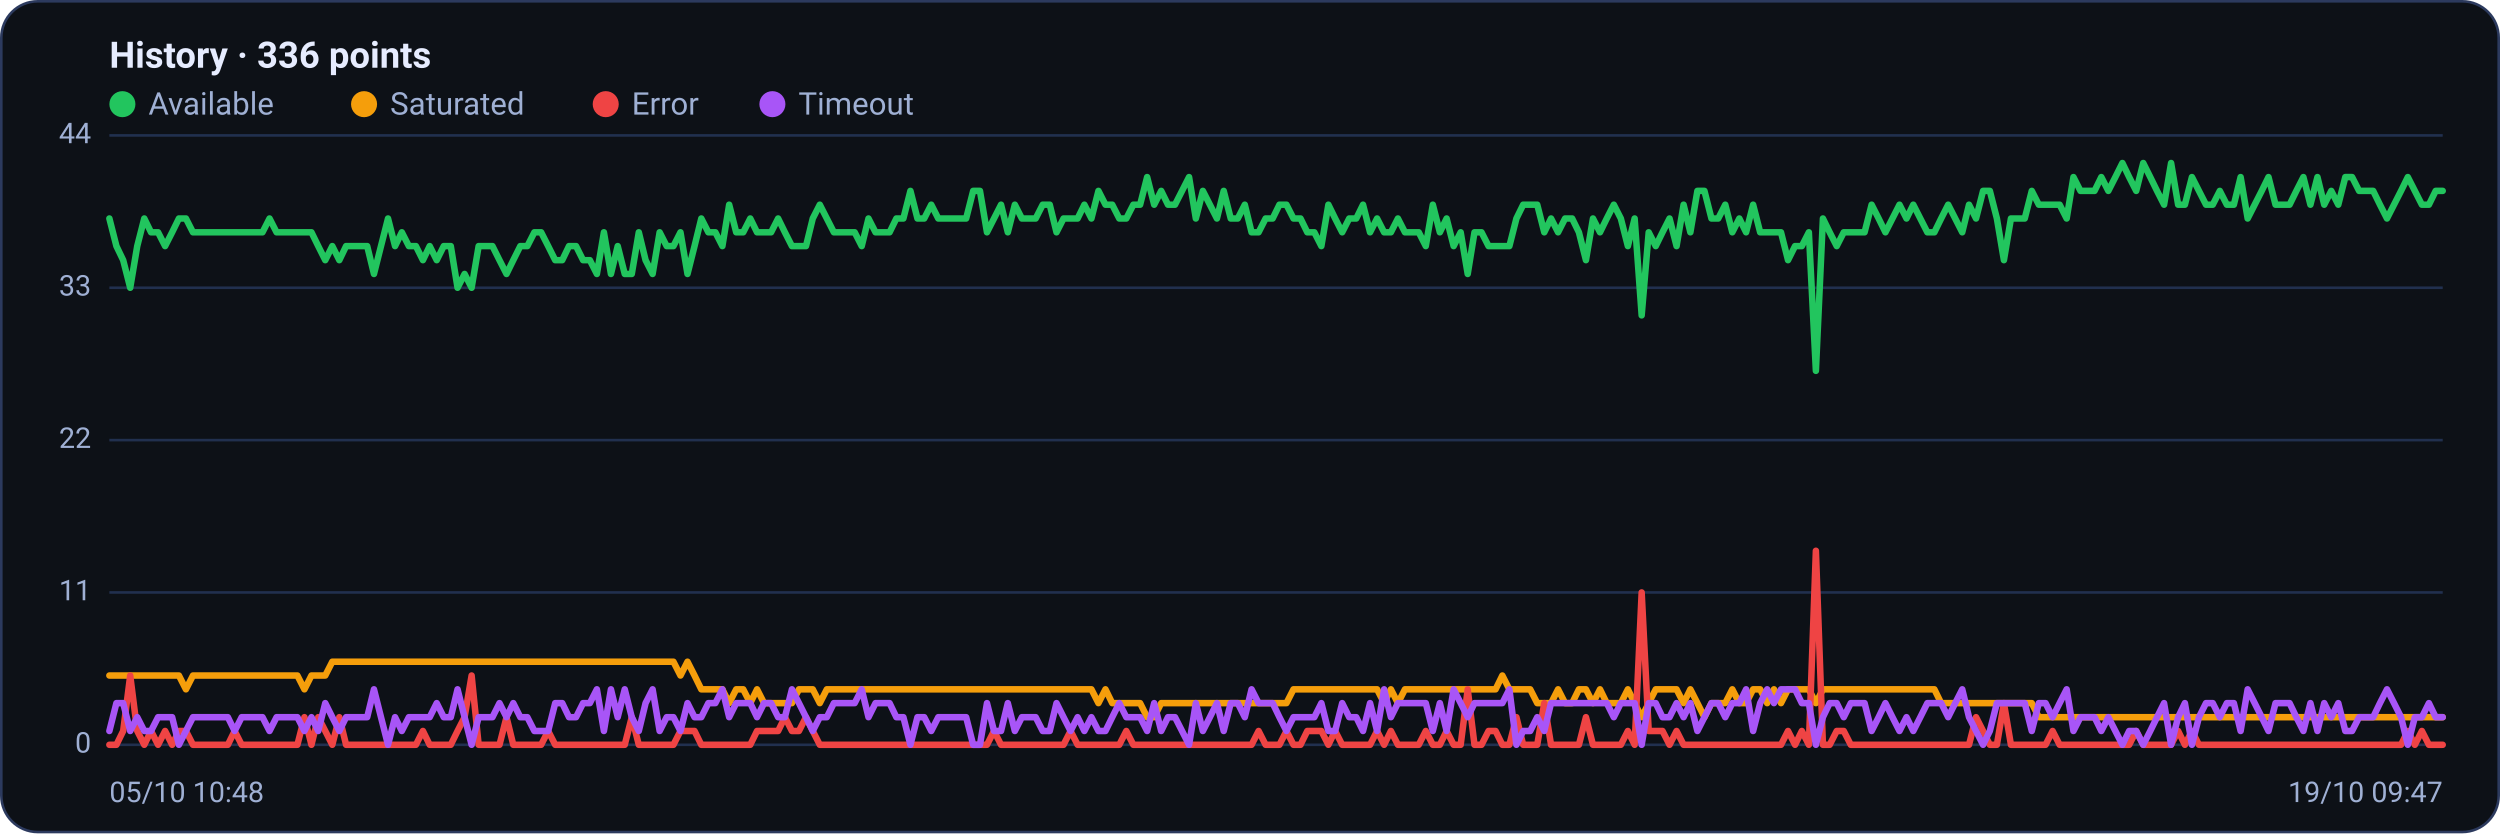
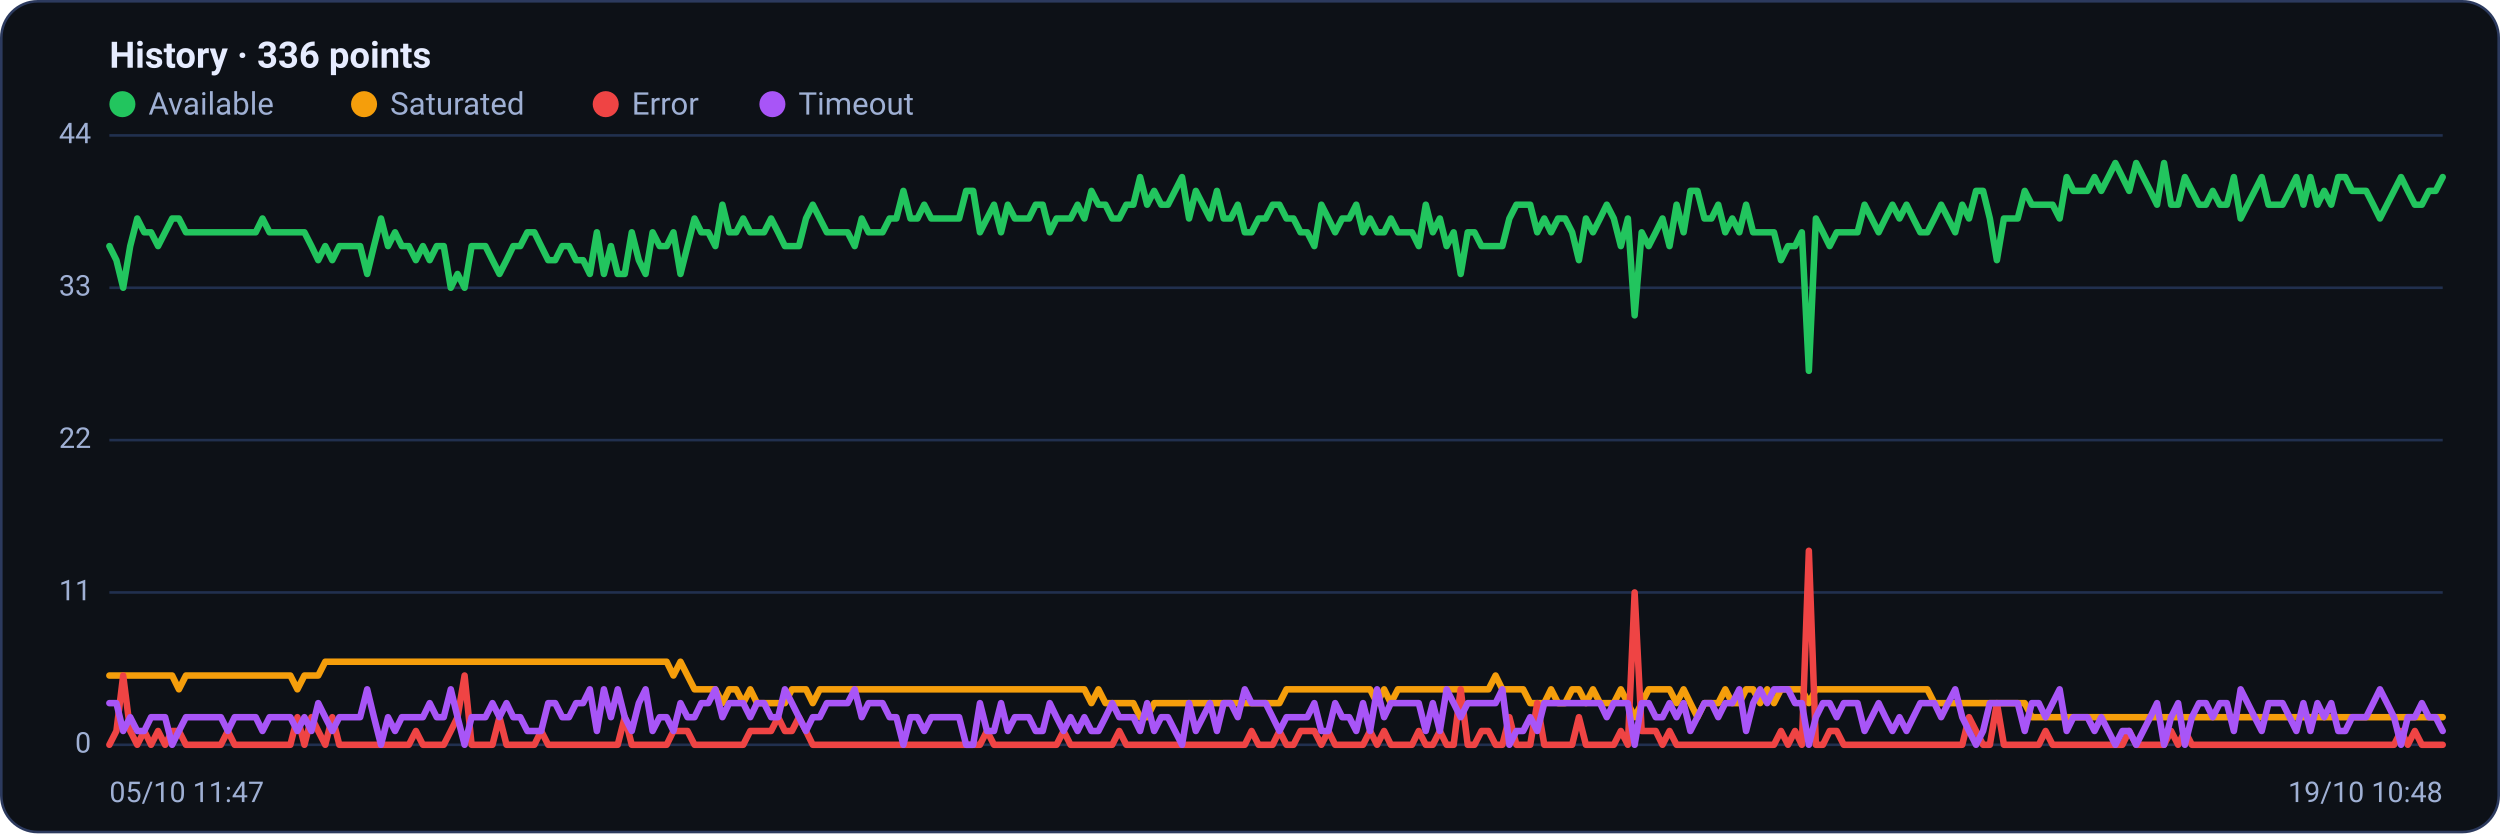
<svg xmlns="http://www.w3.org/2000/svg" viewBox="0 0 960 320" width="960" height="320" font-family="Segoe UI, system-ui, -apple-system, Roboto, Helvetica, Arial, sans-serif" role="img" aria-label="Availability history per region">
  <rect x="0.5" y="0.5" width="959" height="319" rx="14" fill="#0d1117" stroke="#2c3a5e" />
  <text x="42" y="26" font-size="14" font-weight="600" fill="#e6ecff">History · 336 points</text>
  <circle cx="47" cy="40" r="5" fill="#22c55e" />
  <text x="57" y="44" font-size="12" fill="#9fb0d4">Available</text>
  <circle cx="139.8" cy="40" r="5" fill="#f59e0b" />
  <text x="149.8" y="44" font-size="12" fill="#9fb0d4">Saturated</text>
  <circle cx="232.6" cy="40" r="5" fill="#ef4444" />
  <text x="242.6" y="44" font-size="12" fill="#9fb0d4">Error</text>
  <circle cx="296.6" cy="40" r="5" fill="#a855f7" />
  <text x="306.6" y="44" font-size="12" fill="#9fb0d4">Timeout</text>
  <line x1="42" y1="286.0" x2="938" y2="286.0" stroke="#21304f" stroke-width="1" />
  <text x="35" y="289.0" text-anchor="end" font-size="11" fill="#9fb0d4">0</text>
  <line x1="42" y1="227.5" x2="938" y2="227.5" stroke="#21304f" stroke-width="1" />
  <text x="35" y="230.5" text-anchor="end" font-size="11" fill="#9fb0d4">11</text>
  <line x1="42" y1="169.0" x2="938" y2="169.0" stroke="#21304f" stroke-width="1" />
  <text x="35" y="172.0" text-anchor="end" font-size="11" fill="#9fb0d4">22</text>
  <line x1="42" y1="110.5" x2="938" y2="110.5" stroke="#21304f" stroke-width="1" />
  <text x="35" y="113.5" text-anchor="end" font-size="11" fill="#9fb0d4">33</text>
  <line x1="42" y1="52.0" x2="938" y2="52.0" stroke="#21304f" stroke-width="1" />
  <text x="35" y="55.0" text-anchor="end" font-size="11" fill="#9fb0d4">44</text>
-   <polyline fill="none" stroke="#22c55e" stroke-width="2.5" stroke-linejoin="round" stroke-linecap="round" points="42.0,83.9 44.7,94.5 47.3,99.9 50.0,110.5 52.7,94.5 55.4,83.9 58.0,89.2 60.7,89.2 63.4,94.5 66.1,89.2 68.7,83.9 71.4,83.9 74.1,89.2 76.8,89.2 79.4,89.2 82.1,89.2 84.8,89.2 87.5,89.2 90.1,89.2 92.8,89.2 95.5,89.2 98.2,89.2 100.8,89.2 103.5,83.9 106.2,89.2 108.9,89.2 111.5,89.2 114.2,89.2 116.9,89.2 119.6,89.2 122.2,94.5 124.9,99.9 127.6,94.5 130.3,99.9 132.9,94.5 135.6,94.5 138.3,94.5 141.0,94.5 143.6,105.2 146.3,94.5 149.0,83.9 151.7,94.5 154.3,89.2 157.0,94.5 159.7,94.5 162.4,99.9 165.0,94.5 167.7,99.9 170.4,94.5 173.1,94.5 175.7,110.5 178.4,105.2 181.1,110.5 183.8,94.5 186.4,94.5 189.1,94.5 191.8,99.9 194.5,105.2 197.1,99.9 199.8,94.5 202.5,94.5 205.2,89.2 207.8,89.2 210.5,94.5 213.2,99.9 215.9,99.9 218.5,94.5 221.2,94.5 223.9,99.9 226.5,99.9 229.2,105.2 231.9,89.2 234.6,105.2 237.2,94.5 239.9,105.2 242.6,105.2 245.3,89.2 247.9,99.9 250.6,105.2 253.3,89.2 256.0,94.5 258.6,94.5 261.3,89.2 264.0,105.2 266.7,94.5 269.3,83.9 272.0,89.2 274.7,89.2 277.4,94.5 280.0,78.6 282.7,89.2 285.4,89.2 288.1,83.9 290.7,89.2 293.4,89.2 296.1,89.2 298.8,83.9 301.4,89.2 304.1,94.5 306.8,94.5 309.5,94.5 312.1,83.9 314.8,78.6 317.5,83.9 320.2,89.2 322.8,89.2 325.5,89.2 328.2,89.2 330.9,94.5 333.5,83.9 336.2,89.2 338.9,89.2 341.6,89.2 344.2,83.9 346.9,83.9 349.6,73.3 352.3,83.9 354.9,83.9 357.6,78.6 360.3,83.9 363.0,83.9 365.6,83.9 368.3,83.9 371.0,83.9 373.7,73.3 376.3,73.3 379.0,89.2 381.7,83.9 384.4,78.6 387.0,89.2 389.7,78.6 392.4,83.9 395.1,83.9 397.7,83.9 400.4,78.6 403.1,78.6 405.7,89.2 408.4,83.9 411.1,83.9 413.8,83.9 416.4,78.6 419.1,83.9 421.8,73.3 424.5,78.6 427.1,78.6 429.8,83.9 432.5,83.9 435.2,78.6 437.8,78.6 440.5,68.0 443.2,78.6 445.9,73.3 448.5,78.6 451.2,78.6 453.9,73.3 456.6,68.0 459.2,83.9 461.9,73.3 464.6,78.6 467.3,83.9 469.9,73.3 472.6,83.9 475.3,83.9 478.0,78.6 480.6,89.2 483.3,89.2 486.0,83.9 488.7,83.9 491.3,78.6 494.0,78.6 496.7,83.9 499.4,83.9 502.0,89.2 504.7,89.2 507.4,94.5 510.1,78.6 512.7,83.9 515.4,89.2 518.1,83.9 520.8,83.9 523.4,78.6 526.1,89.2 528.8,83.9 531.5,89.2 534.1,89.2 536.8,83.9 539.5,89.2 542.2,89.2 544.8,89.2 547.5,94.5 550.2,78.6 552.9,89.2 555.5,83.9 558.2,94.5 560.9,89.2 563.6,105.2 566.2,89.2 568.9,89.2 571.6,94.5 574.3,94.5 576.9,94.5 579.6,94.5 582.3,83.9 584.9,78.6 587.6,78.6 590.3,78.6 593.0,89.2 595.6,83.9 598.3,89.2 601.0,83.9 603.7,83.9 606.3,89.2 609.0,99.9 611.7,83.9 614.4,89.2 617.0,83.9 619.7,78.6 622.4,83.9 625.1,94.5 627.7,83.9 630.4,121.1 633.1,89.2 635.8,94.5 638.4,89.2 641.1,83.9 643.8,94.5 646.5,78.6 649.1,89.2 651.8,73.3 654.5,73.3 657.2,83.9 659.8,83.9 662.5,78.6 665.2,89.2 667.9,83.9 670.5,89.2 673.2,78.6 675.9,89.2 678.6,89.2 681.2,89.2 683.9,89.2 686.6,99.9 689.3,94.5 691.9,94.5 694.6,89.2 697.3,142.4 700.0,83.9 702.6,89.2 705.3,94.5 708.0,89.2 710.7,89.2 713.3,89.2 716.0,89.2 718.7,78.6 721.4,83.9 724.0,89.2 726.7,83.9 729.4,78.6 732.1,83.9 734.7,78.6 737.4,83.9 740.1,89.2 742.8,89.2 745.4,83.9 748.1,78.6 750.8,83.9 753.5,89.2 756.1,78.6 758.8,83.9 761.5,73.3 764.1,73.3 766.8,83.9 769.5,99.9 772.2,83.9 774.8,83.9 777.5,83.9 780.2,73.3 782.9,78.6 785.5,78.6 788.2,78.6 790.9,78.6 793.6,83.9 796.2,68.0 798.9,73.3 801.6,73.3 804.3,73.3 806.9,68.0 809.6,73.3 812.3,68.0 815.0,62.6 817.6,68.0 820.3,73.3 823.0,62.6 825.7,68.0 828.3,73.3 831.0,78.6 833.7,62.6 836.4,78.6 839.0,78.6 841.7,68.0 844.4,73.3 847.1,78.6 849.7,78.6 852.4,73.3 855.1,78.6 857.8,78.6 860.4,68.0 863.1,83.9 865.8,78.6 868.5,73.3 871.1,68.0 873.8,78.6 876.5,78.6 879.2,78.6 881.8,73.3 884.5,68.0 887.2,78.6 889.9,68.0 892.5,78.6 895.2,73.3 897.9,78.6 900.6,68.0 903.2,68.0 905.9,73.3 908.6,73.3 911.3,73.3 913.9,78.6 916.6,83.9 919.3,78.6 922.0,73.3 924.6,68.0 927.3,73.3 930.0,78.6 932.7,78.6 935.3,73.3 938.0,73.3" />
-   <polyline fill="none" stroke="#f59e0b" stroke-width="2.5" stroke-linejoin="round" stroke-linecap="round" points="42.0,259.4 44.7,259.4 47.3,259.4 50.0,259.4 52.7,259.4 55.4,259.4 58.0,259.4 60.7,259.4 63.4,259.4 66.1,259.4 68.7,259.4 71.4,264.7 74.1,259.4 76.8,259.4 79.4,259.4 82.1,259.4 84.8,259.4 87.5,259.4 90.1,259.4 92.8,259.4 95.5,259.4 98.2,259.4 100.8,259.4 103.5,259.4 106.2,259.4 108.9,259.4 111.5,259.4 114.2,259.4 116.9,264.7 119.6,259.4 122.2,259.4 124.9,259.4 127.6,254.1 130.3,254.1 132.9,254.1 135.6,254.1 138.3,254.1 141.0,254.1 143.6,254.1 146.3,254.1 149.0,254.1 151.7,254.1 154.3,254.1 157.0,254.1 159.7,254.1 162.4,254.1 165.0,254.1 167.7,254.1 170.4,254.1 173.1,254.1 175.7,254.1 178.4,254.1 181.1,254.1 183.8,254.1 186.4,254.1 189.1,254.1 191.8,254.1 194.5,254.1 197.1,254.1 199.8,254.1 202.5,254.1 205.2,254.1 207.8,254.1 210.5,254.1 213.2,254.1 215.9,254.1 218.5,254.1 221.2,254.1 223.9,254.1 226.5,254.1 229.2,254.1 231.9,254.1 234.6,254.1 237.2,254.1 239.9,254.1 242.6,254.1 245.3,254.1 247.9,254.1 250.6,254.1 253.3,254.1 256.0,254.1 258.6,254.1 261.3,259.4 264.0,254.1 266.7,259.4 269.3,264.7 272.0,264.7 274.7,264.7 277.4,264.7 280.0,270.0 282.7,264.7 285.4,264.7 288.1,270.0 290.7,264.7 293.4,270.0 296.1,270.0 298.8,270.0 301.4,270.0 304.1,270.0 306.8,264.7 309.5,264.7 312.1,264.7 314.8,270.0 317.5,264.7 320.2,264.7 322.8,264.7 325.5,264.7 328.2,264.7 330.9,264.7 333.5,264.7 336.2,264.7 338.9,264.7 341.6,264.7 344.2,264.7 346.9,264.7 349.6,264.7 352.3,264.7 354.9,264.7 357.6,264.7 360.3,264.7 363.0,264.7 365.6,264.7 368.3,264.7 371.0,264.7 373.7,264.7 376.3,264.7 379.0,264.7 381.7,264.7 384.4,264.7 387.0,264.7 389.7,264.7 392.4,264.7 395.1,264.7 397.7,264.7 400.4,264.7 403.1,264.7 405.7,264.7 408.4,264.7 411.1,264.7 413.8,264.7 416.4,264.7 419.1,264.7 421.8,270.0 424.5,264.7 427.1,270.0 429.8,270.0 432.5,270.0 435.2,270.0 437.8,270.0 440.5,275.4 443.2,275.4 445.9,270.0 448.5,270.0 451.2,270.0 453.9,270.0 456.6,270.0 459.2,270.0 461.9,270.0 464.6,270.0 467.3,270.0 469.9,270.0 472.6,270.0 475.3,270.0 478.0,270.0 480.6,270.0 483.3,270.0 486.0,270.0 488.7,270.0 491.3,270.0 494.0,270.0 496.7,264.7 499.4,264.7 502.0,264.7 504.7,264.7 507.4,264.7 510.1,264.7 512.7,264.7 515.4,264.7 518.1,264.7 520.8,264.7 523.4,264.7 526.1,264.7 528.8,264.7 531.5,270.0 534.1,264.7 536.8,270.0 539.5,264.7 542.2,264.7 544.8,264.7 547.5,264.7 550.2,264.7 552.9,264.7 555.5,264.7 558.2,264.7 560.9,264.7 563.6,264.7 566.2,264.7 568.9,264.7 571.6,264.7 574.3,264.7 576.9,259.4 579.6,264.7 582.3,264.7 584.9,264.7 587.6,264.7 590.3,270.0 593.0,270.0 595.6,270.0 598.3,264.7 601.0,270.0 603.7,270.0 606.3,264.7 609.0,264.7 611.7,270.0 614.4,264.7 617.0,270.0 619.7,270.0 622.4,270.0 625.1,264.7 627.7,270.0 630.4,275.4 633.1,270.0 635.8,264.7 638.4,264.7 641.1,264.7 643.8,264.7 646.5,270.0 649.1,264.7 651.8,270.0 654.5,275.4 657.2,270.0 659.8,270.0 662.5,270.0 665.2,264.7 667.9,270.0 670.5,270.0 673.2,264.7 675.9,264.7 678.6,270.0 681.2,264.7 683.9,270.0 686.6,264.7 689.3,264.7 691.9,264.7 694.6,264.7 697.3,270.0 700.0,264.7 702.6,264.7 705.3,264.7 708.0,264.7 710.7,264.7 713.3,264.7 716.0,264.7 718.7,264.7 721.4,264.7 724.0,264.7 726.7,264.7 729.4,264.7 732.1,264.7 734.7,264.7 737.4,264.7 740.1,264.7 742.8,264.7 745.4,270.0 748.1,270.0 750.8,270.0 753.5,270.0 756.1,270.0 758.8,270.0 761.5,270.0 764.1,270.0 766.8,270.0 769.5,270.0 772.2,270.0 774.8,270.0 777.5,270.0 780.2,270.0 782.9,275.4 785.5,275.4 788.2,275.4 790.9,275.4 793.6,275.4 796.2,275.4 798.9,275.4 801.6,275.4 804.3,275.4 806.9,275.4 809.6,275.4 812.3,275.4 815.0,275.4 817.6,275.4 820.3,275.4 823.0,275.4 825.7,275.4 828.3,275.4 831.0,275.4 833.7,275.4 836.4,275.4 839.0,275.4 841.7,275.4 844.4,275.4 847.1,275.4 849.7,275.4 852.4,275.4 855.1,275.4 857.8,275.4 860.4,275.4 863.1,275.4 865.8,275.4 868.5,275.4 871.1,275.4 873.8,275.4 876.5,275.4 879.2,275.4 881.8,275.4 884.5,275.4 887.2,275.4 889.9,275.4 892.5,275.4 895.2,275.4 897.9,275.4 900.6,275.4 903.2,275.4 905.9,275.4 908.6,275.4 911.3,275.4 913.9,275.4 916.6,275.4 919.3,275.4 922.0,275.4 924.6,275.4 927.3,275.4 930.0,275.4 932.7,275.4 935.3,275.4 938.0,275.4" />
-   <polyline fill="none" stroke="#ef4444" stroke-width="2.5" stroke-linejoin="round" stroke-linecap="round" points="42.0,286.0 44.7,286.0 47.3,280.7 50.0,259.4 52.7,280.7 55.4,286.0 58.0,280.7 60.7,286.0 63.4,280.7 66.1,286.0 68.7,280.7 71.4,280.7 74.1,286.0 76.8,286.0 79.4,286.0 82.1,286.0 84.8,286.0 87.5,286.0 90.1,280.7 92.8,286.0 95.5,286.0 98.2,286.0 100.8,286.0 103.5,286.0 106.2,286.0 108.9,286.0 111.5,286.0 114.2,286.0 116.9,275.4 119.6,286.0 122.2,275.4 124.9,280.7 127.6,286.0 130.3,275.4 132.9,286.0 135.6,286.0 138.3,286.0 141.0,286.0 143.6,286.0 146.3,286.0 149.0,286.0 151.7,286.0 154.3,286.0 157.0,286.0 159.7,286.0 162.4,280.7 165.0,286.0 167.7,286.0 170.4,286.0 173.1,286.0 175.7,280.7 178.4,275.4 181.1,259.4 183.8,286.0 186.4,286.0 189.1,286.0 191.8,286.0 194.5,275.4 197.1,286.0 199.8,286.0 202.5,286.0 205.2,286.0 207.8,286.0 210.5,280.7 213.2,286.0 215.9,286.0 218.5,286.0 221.2,286.0 223.9,286.0 226.5,286.0 229.2,286.0 231.9,286.0 234.6,286.0 237.2,286.0 239.9,286.0 242.6,275.4 245.3,286.0 247.9,286.0 250.6,286.0 253.3,286.0 256.0,286.0 258.6,286.0 261.3,280.7 264.0,280.7 266.7,280.7 269.3,286.0 272.0,286.0 274.7,286.0 277.4,286.0 280.0,286.0 282.7,286.0 285.4,286.0 288.1,286.0 290.7,280.7 293.4,280.7 296.1,280.7 298.8,280.7 301.4,275.4 304.1,280.7 306.8,280.7 309.5,275.4 312.1,280.7 314.8,286.0 317.5,286.0 320.2,286.0 322.8,286.0 325.5,286.0 328.2,286.0 330.9,286.0 333.5,286.0 336.2,286.0 338.9,286.0 341.6,286.0 344.2,286.0 346.9,286.0 349.6,286.0 352.3,286.0 354.9,286.0 357.6,286.0 360.3,286.0 363.0,286.0 365.6,286.0 368.3,286.0 371.0,286.0 373.7,286.0 376.3,286.0 379.0,286.0 381.7,280.7 384.4,286.0 387.0,286.0 389.7,286.0 392.4,286.0 395.1,286.0 397.7,286.0 400.4,286.0 403.1,286.0 405.7,286.0 408.4,286.0 411.1,280.7 413.8,286.0 416.4,286.0 419.1,286.0 421.8,286.0 424.5,286.0 427.1,286.0 429.8,286.0 432.5,280.7 435.2,286.0 437.8,286.0 440.5,286.0 443.2,286.0 445.9,286.0 448.5,286.0 451.2,286.0 453.9,286.0 456.6,286.0 459.2,286.0 461.9,286.0 464.6,286.0 467.3,286.0 469.9,286.0 472.6,286.0 475.3,286.0 478.0,286.0 480.6,286.0 483.3,280.7 486.0,286.0 488.7,286.0 491.3,286.0 494.0,280.7 496.7,286.0 499.4,286.0 502.0,280.7 504.7,280.7 507.4,280.7 510.1,286.0 512.7,280.7 515.4,286.0 518.1,286.0 520.8,286.0 523.4,286.0 526.1,286.0 528.8,280.7 531.5,286.0 534.1,280.7 536.8,286.0 539.5,286.0 542.2,286.0 544.8,286.0 547.5,280.7 550.2,286.0 552.9,286.0 555.5,280.7 558.2,286.0 560.9,286.0 563.6,264.7 566.2,286.0 568.9,286.0 571.6,280.7 574.3,280.7 576.9,286.0 579.6,286.0 582.3,275.4 584.9,286.0 587.6,286.0 590.3,286.0 593.0,270.0 595.6,286.0 598.3,286.0 601.0,286.0 603.7,286.0 606.3,286.0 609.0,275.4 611.7,286.0 614.4,286.0 617.0,286.0 619.7,286.0 622.4,286.0 625.1,280.7 627.7,286.0 630.4,227.5 633.1,280.7 635.8,280.7 638.4,280.7 641.1,286.0 643.8,280.7 646.5,286.0 649.1,286.0 651.8,286.0 654.5,286.0 657.2,286.0 659.8,286.0 662.5,286.0 665.2,286.0 667.9,286.0 670.5,286.0 673.2,286.0 675.9,286.0 678.6,286.0 681.2,286.0 683.9,286.0 686.6,280.7 689.3,286.0 691.9,280.7 694.6,286.0 697.3,211.5 700.0,286.0 702.6,286.0 705.3,280.7 708.0,280.7 710.7,286.0 713.3,286.0 716.0,286.0 718.7,286.0 721.4,286.0 724.0,286.0 726.7,286.0 729.4,286.0 732.1,286.0 734.7,286.0 737.4,286.0 740.1,286.0 742.8,286.0 745.4,286.0 748.1,286.0 750.8,286.0 753.5,286.0 756.1,286.0 758.8,275.4 761.5,280.7 764.1,286.0 766.8,286.0 769.5,270.0 772.2,286.0 774.8,286.0 777.5,286.0 780.2,286.0 782.9,286.0 785.5,286.0 788.2,280.7 790.9,286.0 793.6,286.0 796.2,286.0 798.9,286.0 801.6,286.0 804.3,286.0 806.9,286.0 809.6,286.0 812.3,286.0 815.0,286.0 817.6,286.0 820.3,280.7 823.0,286.0 825.7,286.0 828.3,286.0 831.0,286.0 833.7,286.0 836.4,280.7 839.0,286.0 841.7,280.7 844.4,286.0 847.1,286.0 849.7,286.0 852.4,286.0 855.1,286.0 857.8,286.0 860.4,286.0 863.1,286.0 865.8,286.0 868.5,286.0 871.1,286.0 873.8,286.0 876.5,286.0 879.2,286.0 881.8,286.0 884.5,286.0 887.2,286.0 889.9,286.0 892.5,286.0 895.2,286.0 897.9,286.0 900.6,286.0 903.2,286.0 905.9,286.0 908.6,286.0 911.3,286.0 913.9,286.0 916.6,286.0 919.3,286.0 922.0,286.0 924.6,280.7 927.3,286.0 930.0,280.7 932.7,286.0 935.3,286.0 938.0,286.0" />
-   <polyline fill="none" stroke="#a855f7" stroke-width="2.5" stroke-linejoin="round" stroke-linecap="round" points="42.0,280.7 44.7,270.0 47.3,270.0 50.0,280.7 52.7,275.4 55.4,280.7 58.0,280.7 60.7,275.4 63.4,275.4 66.1,275.4 68.7,286.0 71.4,280.7 74.1,275.4 76.8,275.4 79.4,275.4 82.1,275.4 84.8,275.4 87.5,275.4 90.1,280.7 92.8,275.4 95.5,275.4 98.2,275.4 100.8,275.4 103.5,280.7 106.2,275.4 108.9,275.4 111.5,275.4 114.2,275.4 116.9,280.7 119.6,275.4 122.2,280.7 124.9,270.0 127.6,275.4 130.3,280.7 132.9,275.4 135.6,275.4 138.3,275.4 141.0,275.4 143.6,264.7 146.3,275.4 149.0,286.0 151.7,275.4 154.3,280.7 157.0,275.4 159.7,275.4 162.4,275.4 165.0,275.4 167.7,270.0 170.4,275.4 173.1,275.4 175.7,264.7 178.4,275.4 181.1,286.0 183.8,275.4 186.4,275.4 189.1,275.4 191.8,270.0 194.5,275.4 197.1,270.0 199.8,275.4 202.5,275.4 205.2,280.7 207.8,280.7 210.5,280.7 213.2,270.0 215.9,270.0 218.5,275.4 221.2,275.4 223.9,270.0 226.5,270.0 229.2,264.7 231.9,280.7 234.6,264.7 237.2,275.4 239.9,264.7 242.6,275.4 245.3,280.7 247.9,270.0 250.6,264.7 253.3,280.7 256.0,275.4 258.6,275.4 261.3,280.7 264.0,270.0 266.7,275.4 269.3,275.4 272.0,270.0 274.7,270.0 277.4,264.7 280.0,275.4 282.7,270.0 285.4,270.0 288.1,270.0 290.7,275.4 293.4,270.0 296.1,270.0 298.8,275.4 301.4,275.4 304.1,264.7 306.8,270.0 309.5,275.4 312.1,280.7 314.8,275.4 317.5,275.4 320.2,270.0 322.8,270.0 325.5,270.0 328.2,270.0 330.9,264.7 333.5,275.4 336.2,270.0 338.9,270.0 341.6,270.0 344.2,275.4 346.9,275.4 349.6,286.0 352.3,275.4 354.9,275.4 357.6,280.7 360.3,275.4 363.0,275.4 365.6,275.4 368.3,275.4 371.0,275.4 373.7,286.0 376.3,286.0 379.0,270.0 381.7,280.7 384.4,280.7 387.0,270.0 389.7,280.7 392.4,275.4 395.1,275.4 397.7,275.4 400.4,280.7 403.1,280.7 405.7,270.0 408.4,275.4 411.1,280.7 413.8,275.4 416.4,280.7 419.1,275.4 421.8,280.7 424.5,280.7 427.1,275.4 429.8,270.0 432.5,275.4 435.2,275.4 437.8,275.4 440.5,280.7 443.2,270.0 445.9,280.7 448.5,275.4 451.2,275.4 453.9,280.7 456.6,286.0 459.2,270.0 461.9,280.7 464.6,275.4 467.3,270.0 469.9,280.7 472.6,270.0 475.3,270.0 478.0,275.4 480.6,264.7 483.3,270.0 486.0,270.0 488.7,270.0 491.3,275.4 494.0,280.7 496.7,275.4 499.4,275.4 502.0,275.4 504.7,275.4 507.4,270.0 510.1,280.7 512.7,280.7 515.4,270.0 518.1,275.4 520.8,275.4 523.4,280.7 526.1,270.0 528.8,280.7 531.5,264.7 534.1,275.4 536.8,270.0 539.5,270.0 542.2,270.0 544.8,270.0 547.5,270.0 550.2,280.7 552.9,270.0 555.5,280.7 558.2,264.7 560.9,270.0 563.6,275.4 566.2,270.0 568.9,270.0 571.6,270.0 574.3,270.0 576.9,270.0 579.6,264.7 582.3,286.0 584.9,280.7 587.6,280.7 590.3,275.4 593.0,280.7 595.6,270.0 598.3,270.0 601.0,270.0 603.7,270.0 606.3,270.0 609.0,270.0 611.7,270.0 614.4,270.0 617.0,270.0 619.7,275.4 622.4,270.0 625.1,270.0 627.7,270.0 630.4,286.0 633.1,270.0 635.8,270.0 638.4,275.4 641.1,275.4 643.8,270.0 646.5,275.4 649.1,270.0 651.8,280.7 654.5,275.4 657.2,270.0 659.8,270.0 662.5,275.4 665.2,270.0 667.9,270.0 670.5,264.7 673.2,280.7 675.9,270.0 678.6,264.7 681.2,270.0 683.9,264.7 686.6,264.7 689.3,264.7 691.9,270.0 694.6,270.0 697.3,286.0 700.0,275.4 702.6,270.0 705.3,270.0 708.0,275.4 710.7,270.0 713.3,270.0 716.0,270.0 718.7,280.7 721.4,275.4 724.0,270.0 726.7,275.4 729.4,280.7 732.1,275.4 734.7,280.7 737.4,275.4 740.1,270.0 742.8,270.0 745.4,270.0 748.1,275.4 750.8,270.0 753.5,264.7 756.1,275.4 758.8,280.7 761.5,286.0 764.1,280.7 766.8,270.0 769.5,270.0 772.2,270.0 774.8,270.0 777.5,270.0 780.2,280.7 782.9,270.0 785.5,270.0 788.2,275.4 790.9,270.0 793.6,264.7 796.2,280.7 798.9,275.4 801.6,275.4 804.3,275.4 806.9,280.7 809.6,275.4 812.3,280.7 815.0,286.0 817.6,280.7 820.3,280.7 823.0,286.0 825.7,280.7 828.3,275.4 831.0,270.0 833.7,286.0 836.4,275.4 839.0,270.0 841.7,286.0 844.4,275.4 847.1,270.0 849.7,270.0 852.4,275.4 855.1,270.0 857.8,270.0 860.4,280.7 863.1,264.7 865.8,270.0 868.5,275.4 871.1,280.7 873.8,270.0 876.5,270.0 879.2,270.0 881.8,275.4 884.5,280.7 887.2,270.0 889.9,280.7 892.5,270.0 895.2,275.4 897.9,270.0 900.6,280.7 903.2,280.7 905.9,275.4 908.6,275.4 911.3,275.4 913.9,270.0 916.6,264.7 919.3,270.0 922.0,275.4 924.6,286.0 927.3,275.4 930.0,275.4 932.7,270.0 935.3,275.4 938.0,275.4" />
-   <text x="42" y="308" font-size="11" fill="#9fb0d4">05/10 10:48</text>
-   <text x="938" y="308" text-anchor="end" font-size="11" fill="#9fb0d4">19/10 09:47</text>
+   <polyline fill="none" stroke="#22c55e" stroke-width="2.5" stroke-linejoin="round" stroke-linecap="round" points="42.0,94.5 44.7,99.9 47.3,110.5 50.0,94.5 52.7,83.9 55.4,89.2 58.0,89.2 60.7,94.5 63.4,89.2 66.1,83.9 68.7,83.9 71.4,89.2 74.1,89.2 76.8,89.2 79.4,89.2 82.1,89.2 84.8,89.2 87.5,89.2 90.1,89.2 92.8,89.2 95.5,89.2 98.2,89.2 100.8,83.9 103.5,89.2 106.2,89.2 108.9,89.2 111.5,89.2 114.2,89.2 116.9,89.2 119.6,94.5 122.2,99.9 124.9,94.5 127.6,99.9 130.3,94.5 132.9,94.5 135.6,94.5 138.3,94.5 141.0,105.2 143.6,94.5 146.3,83.9 149.0,94.5 151.7,89.2 154.3,94.5 157.0,94.5 159.7,99.9 162.4,94.5 165.0,99.9 167.7,94.5 170.4,94.5 173.1,110.5 175.7,105.2 178.4,110.5 181.1,94.5 183.8,94.5 186.4,94.5 189.1,99.9 191.8,105.2 194.5,99.9 197.1,94.5 199.8,94.5 202.5,89.2 205.2,89.2 207.8,94.5 210.5,99.9 213.2,99.9 215.9,94.5 218.5,94.5 221.2,99.9 223.9,99.9 226.5,105.2 229.2,89.2 231.9,105.2 234.6,94.5 237.2,105.2 239.9,105.2 242.6,89.2 245.3,99.9 247.9,105.2 250.6,89.2 253.3,94.5 256.0,94.5 258.6,89.2 261.3,105.2 264.0,94.5 266.7,83.9 269.3,89.2 272.0,89.2 274.7,94.5 277.4,78.6 280.0,89.2 282.7,89.2 285.4,83.9 288.1,89.2 290.7,89.2 293.4,89.2 296.1,83.9 298.8,89.2 301.4,94.5 304.1,94.5 306.8,94.5 309.5,83.9 312.1,78.6 314.8,83.9 317.5,89.2 320.2,89.2 322.8,89.2 325.5,89.2 328.2,94.5 330.9,83.9 333.5,89.2 336.2,89.2 338.9,89.2 341.6,83.9 344.2,83.9 346.9,73.3 349.6,83.9 352.3,83.9 354.9,78.6 357.6,83.9 360.3,83.9 363.0,83.9 365.6,83.9 368.3,83.9 371.0,73.3 373.7,73.3 376.3,89.2 379.0,83.9 381.7,78.6 384.4,89.2 387.0,78.6 389.7,83.9 392.4,83.9 395.1,83.9 397.7,78.6 400.4,78.6 403.1,89.2 405.7,83.9 408.4,83.9 411.1,83.9 413.8,78.6 416.4,83.9 419.1,73.3 421.8,78.6 424.5,78.6 427.1,83.9 429.8,83.9 432.5,78.6 435.2,78.6 437.8,68.0 440.5,78.6 443.2,73.3 445.9,78.6 448.5,78.6 451.2,73.3 453.9,68.0 456.6,83.9 459.2,73.3 461.9,78.6 464.6,83.9 467.3,73.3 469.9,83.9 472.6,83.9 475.3,78.6 478.0,89.2 480.6,89.2 483.3,83.9 486.0,83.9 488.7,78.6 491.3,78.6 494.0,83.9 496.7,83.9 499.4,89.2 502.0,89.2 504.7,94.5 507.4,78.6 510.1,83.9 512.7,89.2 515.4,83.9 518.1,83.9 520.8,78.6 523.4,89.2 526.1,83.9 528.8,89.2 531.5,89.2 534.1,83.9 536.8,89.2 539.5,89.2 542.2,89.2 544.8,94.5 547.5,78.6 550.2,89.2 552.9,83.9 555.5,94.5 558.2,89.2 560.9,105.2 563.6,89.2 566.2,89.2 568.9,94.5 571.6,94.5 574.3,94.5 576.9,94.5 579.6,83.9 582.3,78.6 584.9,78.6 587.6,78.6 590.3,89.2 593.0,83.9 595.6,89.2 598.3,83.9 601.0,83.9 603.7,89.2 606.3,99.9 609.0,83.9 611.7,89.2 614.4,83.9 617.0,78.6 619.7,83.9 622.4,94.5 625.1,83.9 627.7,121.1 630.4,89.2 633.1,94.5 635.8,89.2 638.4,83.9 641.1,94.5 643.8,78.6 646.5,89.2 649.1,73.3 651.8,73.3 654.5,83.9 657.2,83.9 659.8,78.6 662.5,89.2 665.2,83.9 667.9,89.2 670.5,78.6 673.2,89.2 675.9,89.2 678.6,89.2 681.2,89.2 683.9,99.9 686.6,94.5 689.3,94.5 691.9,89.2 694.6,142.4 697.3,83.9 700.0,89.2 702.6,94.5 705.3,89.2 708.0,89.2 710.7,89.2 713.3,89.2 716.0,78.6 718.7,83.9 721.4,89.2 724.0,83.9 726.7,78.6 729.4,83.9 732.1,78.6 734.7,83.9 737.4,89.2 740.1,89.2 742.8,83.9 745.4,78.6 748.1,83.9 750.8,89.2 753.5,78.6 756.1,83.9 758.8,73.3 761.5,73.3 764.1,83.9 766.8,99.9 769.5,83.9 772.2,83.9 774.8,83.9 777.5,73.3 780.2,78.6 782.9,78.6 785.5,78.6 788.2,78.6 790.9,83.9 793.6,68.0 796.2,73.3 798.9,73.3 801.6,73.3 804.3,68.0 806.9,73.3 809.6,68.0 812.3,62.6 815.0,68.0 817.6,73.3 820.3,62.6 823.0,68.0 825.7,73.3 828.3,78.6 831.0,62.6 833.7,78.6 836.4,78.6 839.0,68.0 841.7,73.3 844.4,78.6 847.1,78.6 849.7,73.3 852.4,78.6 855.1,78.6 857.8,68.0 860.4,83.9 863.1,78.6 865.8,73.3 868.5,68.0 871.1,78.6 873.8,78.6 876.5,78.6 879.2,73.3 881.8,68.0 884.5,78.6 887.2,68.0 889.9,78.6 892.5,73.3 895.2,78.6 897.9,68.0 900.6,68.0 903.2,73.3 905.9,73.3 908.6,73.3 911.3,78.6 913.9,83.9 916.6,78.6 919.3,73.3 922.0,68.0 924.6,73.3 927.3,78.6 930.0,78.6 932.7,73.3 935.3,73.3 938.0,68.0" />
+   <polyline fill="none" stroke="#f59e0b" stroke-width="2.5" stroke-linejoin="round" stroke-linecap="round" points="42.0,259.4 44.7,259.4 47.3,259.4 50.0,259.4 52.7,259.4 55.4,259.4 58.0,259.4 60.7,259.4 63.4,259.4 66.1,259.4 68.7,264.7 71.4,259.4 74.1,259.4 76.8,259.4 79.4,259.4 82.1,259.4 84.8,259.4 87.5,259.4 90.1,259.4 92.8,259.4 95.5,259.4 98.2,259.4 100.8,259.4 103.5,259.4 106.2,259.4 108.9,259.4 111.5,259.4 114.2,264.7 116.9,259.4 119.6,259.4 122.2,259.4 124.9,254.1 127.6,254.1 130.3,254.1 132.9,254.1 135.6,254.1 138.3,254.1 141.0,254.1 143.6,254.1 146.3,254.1 149.0,254.1 151.7,254.1 154.3,254.1 157.0,254.1 159.7,254.1 162.4,254.1 165.0,254.1 167.7,254.1 170.4,254.1 173.1,254.1 175.7,254.1 178.4,254.1 181.1,254.1 183.8,254.1 186.4,254.1 189.1,254.1 191.8,254.1 194.5,254.1 197.1,254.1 199.8,254.1 202.5,254.1 205.2,254.1 207.8,254.1 210.5,254.1 213.2,254.1 215.9,254.1 218.5,254.1 221.2,254.1 223.9,254.1 226.5,254.1 229.2,254.1 231.9,254.1 234.6,254.1 237.2,254.1 239.9,254.1 242.6,254.1 245.3,254.1 247.9,254.1 250.6,254.1 253.3,254.1 256.0,254.1 258.6,259.4 261.3,254.1 264.0,259.4 266.7,264.7 269.3,264.7 272.0,264.7 274.7,264.7 277.4,270.0 280.0,264.7 282.7,264.7 285.4,270.0 288.1,264.7 290.7,270.0 293.4,270.0 296.1,270.0 298.8,270.0 301.4,270.0 304.1,264.7 306.8,264.7 309.5,264.7 312.1,270.0 314.8,264.7 317.5,264.7 320.2,264.7 322.8,264.7 325.5,264.7 328.2,264.7 330.9,264.7 333.5,264.7 336.2,264.7 338.9,264.7 341.6,264.7 344.2,264.7 346.9,264.7 349.6,264.7 352.3,264.7 354.9,264.7 357.6,264.7 360.3,264.7 363.0,264.7 365.6,264.7 368.3,264.7 371.0,264.7 373.7,264.7 376.3,264.7 379.0,264.7 381.7,264.7 384.4,264.7 387.0,264.7 389.7,264.7 392.4,264.7 395.1,264.7 397.7,264.7 400.4,264.7 403.1,264.7 405.7,264.7 408.4,264.7 411.1,264.7 413.8,264.7 416.4,264.7 419.1,270.0 421.8,264.7 424.5,270.0 427.1,270.0 429.8,270.0 432.5,270.0 435.2,270.0 437.8,275.4 440.5,275.4 443.2,270.0 445.9,270.0 448.5,270.0 451.2,270.0 453.9,270.0 456.6,270.0 459.2,270.0 461.9,270.0 464.6,270.0 467.3,270.0 469.9,270.0 472.6,270.0 475.3,270.0 478.0,270.0 480.6,270.0 483.3,270.0 486.0,270.0 488.7,270.0 491.3,270.0 494.0,264.7 496.7,264.7 499.4,264.7 502.0,264.7 504.7,264.7 507.4,264.7 510.1,264.7 512.7,264.7 515.4,264.7 518.1,264.7 520.8,264.7 523.4,264.7 526.1,264.7 528.8,270.0 531.5,264.7 534.1,270.0 536.8,264.7 539.5,264.7 542.2,264.7 544.8,264.7 547.5,264.7 550.2,264.7 552.9,264.7 555.5,264.7 558.2,264.7 560.9,264.7 563.6,264.7 566.2,264.7 568.9,264.7 571.6,264.7 574.3,259.4 576.9,264.7 579.6,264.7 582.3,264.7 584.9,264.7 587.6,270.0 590.3,270.0 593.0,270.0 595.6,264.7 598.3,270.0 601.0,270.0 603.7,264.7 606.3,264.7 609.0,270.0 611.7,264.7 614.4,270.0 617.0,270.0 619.7,270.0 622.4,264.7 625.1,270.0 627.7,275.4 630.4,270.0 633.1,264.7 635.8,264.7 638.4,264.7 641.1,264.7 643.8,270.0 646.5,264.7 649.1,270.0 651.8,275.4 654.5,270.0 657.2,270.0 659.8,270.0 662.5,264.7 665.2,270.0 667.9,270.0 670.5,264.7 673.2,264.7 675.9,270.0 678.6,264.7 681.2,270.0 683.9,264.7 686.6,264.7 689.3,264.7 691.9,264.7 694.6,270.0 697.3,264.7 700.0,264.7 702.6,264.7 705.3,264.7 708.0,264.7 710.7,264.7 713.3,264.7 716.0,264.7 718.7,264.7 721.4,264.7 724.0,264.7 726.7,264.7 729.4,264.7 732.1,264.7 734.7,264.7 737.4,264.7 740.1,264.7 742.8,270.0 745.4,270.0 748.1,270.0 750.8,270.0 753.5,270.0 756.1,270.0 758.8,270.0 761.5,270.0 764.1,270.0 766.8,270.0 769.5,270.0 772.2,270.0 774.8,270.0 777.5,270.0 780.2,275.4 782.9,275.4 785.5,275.4 788.2,275.4 790.9,275.4 793.6,275.4 796.2,275.4 798.9,275.4 801.6,275.4 804.3,275.4 806.9,275.4 809.6,275.4 812.3,275.4 815.0,275.4 817.6,275.4 820.3,275.4 823.0,275.4 825.7,275.4 828.3,275.4 831.0,275.4 833.7,275.4 836.4,275.4 839.0,275.4 841.7,275.4 844.4,275.4 847.1,275.4 849.7,275.4 852.4,275.4 855.1,275.4 857.8,275.4 860.4,275.4 863.1,275.4 865.8,275.4 868.5,275.4 871.1,275.4 873.8,275.4 876.5,275.4 879.2,275.4 881.8,275.4 884.5,275.4 887.2,275.4 889.9,275.4 892.5,275.4 895.2,275.4 897.9,275.4 900.6,275.4 903.2,275.4 905.9,275.4 908.6,275.4 911.3,275.4 913.9,275.4 916.6,275.4 919.3,275.4 922.0,275.4 924.6,275.4 927.3,275.4 930.0,275.4 932.7,275.4 935.3,275.4 938.0,275.4" />
+   <polyline fill="none" stroke="#ef4444" stroke-width="2.5" stroke-linejoin="round" stroke-linecap="round" points="42.0,286.0 44.7,280.7 47.3,259.4 50.0,280.7 52.7,286.0 55.4,280.7 58.0,286.0 60.7,280.7 63.4,286.0 66.1,280.7 68.7,280.7 71.4,286.0 74.1,286.0 76.8,286.0 79.4,286.0 82.1,286.0 84.8,286.0 87.5,280.7 90.1,286.0 92.8,286.0 95.5,286.0 98.2,286.0 100.8,286.0 103.5,286.0 106.2,286.0 108.9,286.0 111.5,286.0 114.2,275.4 116.9,286.0 119.6,275.4 122.2,280.7 124.9,286.0 127.6,275.4 130.3,286.0 132.9,286.0 135.6,286.0 138.3,286.0 141.0,286.0 143.6,286.0 146.3,286.0 149.0,286.0 151.7,286.0 154.3,286.0 157.0,286.0 159.7,280.7 162.4,286.0 165.0,286.0 167.7,286.0 170.4,286.0 173.1,280.7 175.7,275.4 178.4,259.4 181.1,286.0 183.8,286.0 186.4,286.0 189.1,286.0 191.8,275.4 194.5,286.0 197.1,286.0 199.8,286.0 202.5,286.0 205.2,286.0 207.8,280.7 210.5,286.0 213.2,286.0 215.9,286.0 218.5,286.0 221.2,286.0 223.9,286.0 226.5,286.0 229.2,286.0 231.9,286.0 234.6,286.0 237.2,286.0 239.9,275.4 242.6,286.0 245.3,286.0 247.9,286.0 250.6,286.0 253.3,286.0 256.0,286.0 258.6,280.7 261.3,280.7 264.0,280.7 266.7,286.0 269.3,286.0 272.0,286.0 274.7,286.0 277.4,286.0 280.0,286.0 282.7,286.0 285.4,286.0 288.1,280.7 290.7,280.7 293.4,280.7 296.1,280.7 298.8,275.4 301.4,280.7 304.1,280.7 306.8,275.4 309.5,280.7 312.1,286.0 314.8,286.0 317.5,286.0 320.2,286.0 322.8,286.0 325.5,286.0 328.2,286.0 330.9,286.0 333.5,286.0 336.2,286.0 338.9,286.0 341.6,286.0 344.2,286.0 346.9,286.0 349.6,286.0 352.3,286.0 354.9,286.0 357.6,286.0 360.3,286.0 363.0,286.0 365.6,286.0 368.3,286.0 371.0,286.0 373.7,286.0 376.3,286.0 379.0,280.7 381.7,286.0 384.4,286.0 387.0,286.0 389.7,286.0 392.4,286.0 395.1,286.0 397.7,286.0 400.4,286.0 403.1,286.0 405.7,286.0 408.4,280.7 411.1,286.0 413.8,286.0 416.4,286.0 419.1,286.0 421.8,286.0 424.5,286.0 427.1,286.0 429.8,280.7 432.5,286.0 435.2,286.0 437.8,286.0 440.5,286.0 443.2,286.0 445.9,286.0 448.5,286.0 451.2,286.0 453.9,286.0 456.6,286.0 459.2,286.0 461.9,286.0 464.6,286.0 467.3,286.0 469.9,286.0 472.6,286.0 475.3,286.0 478.0,286.0 480.6,280.7 483.3,286.0 486.0,286.0 488.7,286.0 491.3,280.7 494.0,286.0 496.7,286.0 499.4,280.7 502.0,280.7 504.7,280.7 507.4,286.0 510.1,280.7 512.7,286.0 515.4,286.0 518.1,286.0 520.8,286.0 523.4,286.0 526.1,280.7 528.8,286.0 531.5,280.7 534.1,286.0 536.8,286.0 539.5,286.0 542.2,286.0 544.8,280.7 547.5,286.0 550.2,286.0 552.9,280.7 555.5,286.0 558.2,286.0 560.9,264.7 563.6,286.0 566.2,286.0 568.9,280.7 571.6,280.7 574.3,286.0 576.9,286.0 579.6,275.4 582.3,286.0 584.9,286.0 587.6,286.0 590.3,270.0 593.0,286.0 595.6,286.0 598.3,286.0 601.0,286.0 603.7,286.0 606.3,275.4 609.0,286.0 611.7,286.0 614.4,286.0 617.0,286.0 619.7,286.0 622.4,280.7 625.1,286.0 627.7,227.5 630.4,280.7 633.1,280.7 635.8,280.7 638.4,286.0 641.1,280.7 643.8,286.0 646.5,286.0 649.1,286.0 651.8,286.0 654.5,286.0 657.2,286.0 659.8,286.0 662.5,286.0 665.2,286.0 667.9,286.0 670.5,286.0 673.2,286.0 675.9,286.0 678.6,286.0 681.2,286.0 683.9,280.7 686.6,286.0 689.3,280.7 691.9,286.0 694.6,211.5 697.3,286.0 700.0,286.0 702.6,280.7 705.3,280.7 708.0,286.0 710.7,286.0 713.3,286.0 716.0,286.0 718.7,286.0 721.4,286.0 724.0,286.0 726.7,286.0 729.4,286.0 732.1,286.0 734.7,286.0 737.4,286.0 740.1,286.0 742.8,286.0 745.4,286.0 748.1,286.0 750.8,286.0 753.5,286.0 756.1,275.4 758.8,280.7 761.5,286.0 764.1,286.0 766.8,270.0 769.5,286.0 772.2,286.0 774.8,286.0 777.5,286.0 780.2,286.0 782.9,286.0 785.5,280.7 788.2,286.0 790.9,286.0 793.6,286.0 796.2,286.0 798.9,286.0 801.6,286.0 804.3,286.0 806.9,286.0 809.6,286.0 812.3,286.0 815.0,286.0 817.6,280.7 820.3,286.0 823.0,286.0 825.7,286.0 828.3,286.0 831.0,286.0 833.7,280.7 836.4,286.0 839.0,280.7 841.7,286.0 844.4,286.0 847.1,286.0 849.7,286.0 852.4,286.0 855.1,286.0 857.8,286.0 860.4,286.0 863.1,286.0 865.8,286.0 868.5,286.0 871.1,286.0 873.8,286.0 876.5,286.0 879.2,286.0 881.8,286.0 884.5,286.0 887.2,286.0 889.9,286.0 892.5,286.0 895.2,286.0 897.9,286.0 900.6,286.0 903.2,286.0 905.9,286.0 908.6,286.0 911.3,286.0 913.9,286.0 916.6,286.0 919.3,286.0 922.0,280.7 924.6,286.0 927.3,280.7 930.0,286.0 932.7,286.0 935.3,286.0 938.0,286.0" />
+   <polyline fill="none" stroke="#a855f7" stroke-width="2.5" stroke-linejoin="round" stroke-linecap="round" points="42.0,270.0 44.7,270.0 47.3,280.7 50.0,275.4 52.7,280.7 55.4,280.7 58.0,275.4 60.7,275.4 63.4,275.4 66.1,286.0 68.7,280.7 71.4,275.4 74.1,275.4 76.8,275.4 79.4,275.4 82.1,275.4 84.8,275.4 87.5,280.7 90.1,275.4 92.8,275.4 95.5,275.4 98.2,275.4 100.8,280.7 103.5,275.4 106.2,275.4 108.9,275.4 111.5,275.4 114.2,280.7 116.9,275.4 119.6,280.7 122.2,270.0 124.9,275.4 127.6,280.7 130.3,275.4 132.9,275.4 135.6,275.4 138.3,275.4 141.0,264.7 143.6,275.4 146.3,286.0 149.0,275.4 151.7,280.7 154.3,275.4 157.0,275.4 159.7,275.4 162.4,275.4 165.0,270.0 167.7,275.4 170.4,275.4 173.1,264.7 175.7,275.4 178.4,286.0 181.1,275.4 183.8,275.4 186.4,275.4 189.1,270.0 191.8,275.4 194.5,270.0 197.1,275.4 199.8,275.4 202.5,280.7 205.2,280.7 207.8,280.7 210.5,270.0 213.2,270.0 215.9,275.4 218.5,275.4 221.2,270.0 223.9,270.0 226.5,264.7 229.2,280.7 231.9,264.7 234.6,275.4 237.2,264.7 239.9,275.4 242.6,280.7 245.3,270.0 247.9,264.7 250.6,280.7 253.3,275.4 256.0,275.4 258.6,280.7 261.3,270.0 264.0,275.4 266.7,275.4 269.3,270.0 272.0,270.0 274.7,264.7 277.4,275.4 280.0,270.0 282.7,270.0 285.4,270.0 288.1,275.4 290.7,270.0 293.4,270.0 296.1,275.4 298.8,275.4 301.4,264.7 304.1,270.0 306.8,275.4 309.5,280.7 312.1,275.4 314.8,275.4 317.5,270.0 320.2,270.0 322.8,270.0 325.5,270.0 328.2,264.7 330.9,275.4 333.5,270.0 336.2,270.0 338.9,270.0 341.6,275.4 344.2,275.4 346.9,286.0 349.6,275.4 352.3,275.4 354.9,280.7 357.6,275.4 360.3,275.4 363.0,275.4 365.6,275.4 368.3,275.4 371.0,286.0 373.7,286.0 376.3,270.0 379.0,280.7 381.7,280.7 384.4,270.0 387.0,280.7 389.7,275.4 392.4,275.4 395.1,275.4 397.7,280.7 400.4,280.7 403.1,270.0 405.7,275.4 408.4,280.7 411.1,275.4 413.8,280.7 416.4,275.4 419.1,280.7 421.8,280.7 424.5,275.4 427.1,270.0 429.8,275.4 432.5,275.4 435.2,275.4 437.8,280.7 440.5,270.0 443.2,280.7 445.9,275.4 448.5,275.4 451.2,280.7 453.9,286.0 456.6,270.0 459.2,280.7 461.9,275.4 464.6,270.0 467.3,280.7 469.9,270.0 472.6,270.0 475.3,275.4 478.0,264.7 480.6,270.0 483.3,270.0 486.0,270.0 488.7,275.4 491.3,280.7 494.0,275.4 496.7,275.4 499.4,275.4 502.0,275.4 504.7,270.0 507.4,280.7 510.1,280.7 512.7,270.0 515.4,275.4 518.1,275.4 520.8,280.7 523.4,270.0 526.1,280.7 528.8,264.7 531.5,275.4 534.1,270.0 536.8,270.0 539.5,270.0 542.2,270.0 544.8,270.0 547.5,280.7 550.2,270.0 552.9,280.7 555.5,264.7 558.2,270.0 560.9,275.4 563.6,270.0 566.2,270.0 568.9,270.0 571.6,270.0 574.3,270.0 576.9,264.7 579.6,286.0 582.3,280.7 584.9,280.7 587.6,275.4 590.3,280.7 593.0,270.0 595.6,270.0 598.3,270.0 601.0,270.0 603.7,270.0 606.3,270.0 609.0,270.0 611.7,270.0 614.4,270.0 617.0,275.4 619.7,270.0 622.4,270.0 625.1,270.0 627.7,286.0 630.4,270.0 633.1,270.0 635.8,275.4 638.4,275.4 641.1,270.0 643.8,275.4 646.5,270.0 649.1,280.7 651.8,275.4 654.5,270.0 657.2,270.0 659.8,275.4 662.5,270.0 665.2,270.0 667.9,264.7 670.5,280.7 673.2,270.0 675.9,264.7 678.6,270.0 681.2,264.7 683.9,264.7 686.6,264.7 689.3,270.0 691.9,270.0 694.6,286.0 697.3,275.4 700.0,270.0 702.6,270.0 705.3,275.4 708.0,270.0 710.7,270.0 713.3,270.0 716.0,280.7 718.7,275.4 721.4,270.0 724.0,275.4 726.7,280.7 729.4,275.4 732.1,280.7 734.7,275.4 737.4,270.0 740.1,270.0 742.8,270.0 745.4,275.4 748.1,270.0 750.8,264.7 753.5,275.4 756.1,280.7 758.8,286.0 761.5,280.7 764.1,270.0 766.8,270.0 769.5,270.0 772.2,270.0 774.8,270.0 777.5,280.7 780.2,270.0 782.9,270.0 785.5,275.4 788.2,270.0 790.9,264.7 793.6,280.7 796.2,275.4 798.9,275.4 801.6,275.4 804.3,280.7 806.9,275.4 809.6,280.7 812.3,286.0 815.0,280.7 817.6,280.7 820.3,286.0 823.0,280.7 825.7,275.4 828.3,270.0 831.0,286.0 833.7,275.4 836.4,270.0 839.0,286.0 841.7,275.4 844.4,270.0 847.1,270.0 849.7,275.4 852.4,270.0 855.1,270.0 857.8,280.7 860.4,264.7 863.1,270.0 865.8,275.4 868.5,280.7 871.1,270.0 873.8,270.0 876.5,270.0 879.2,275.4 881.8,280.7 884.5,270.0 887.2,280.7 889.9,270.0 892.5,275.4 895.2,270.0 897.9,280.7 900.6,280.7 903.2,275.4 905.9,275.4 908.6,275.4 911.3,270.0 913.9,264.7 916.6,270.0 919.3,275.4 922.0,286.0 924.6,275.4 927.3,275.4 930.0,270.0 932.7,275.4 935.3,275.4 938.0,280.7" />
+   <text x="42" y="308" font-size="11" fill="#9fb0d4">05/10 11:47</text>
+   <text x="938" y="308" text-anchor="end" font-size="11" fill="#9fb0d4">19/10 10:48</text>
</svg>
